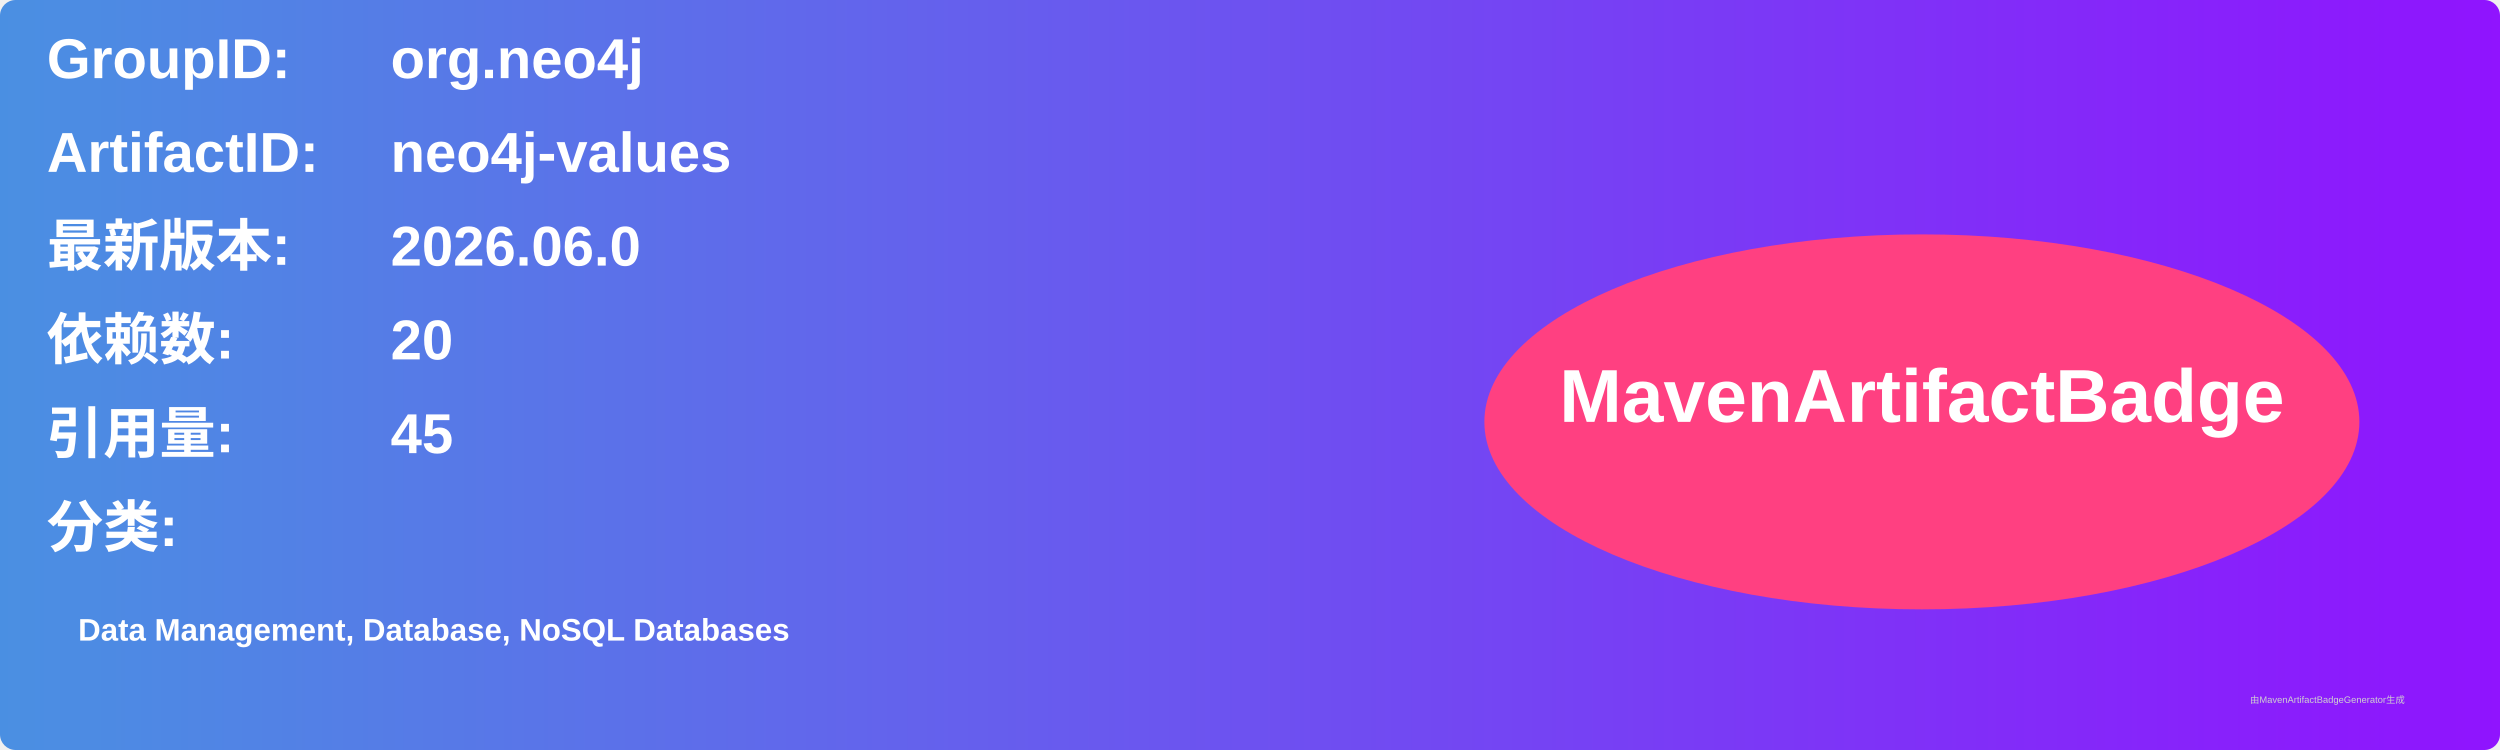
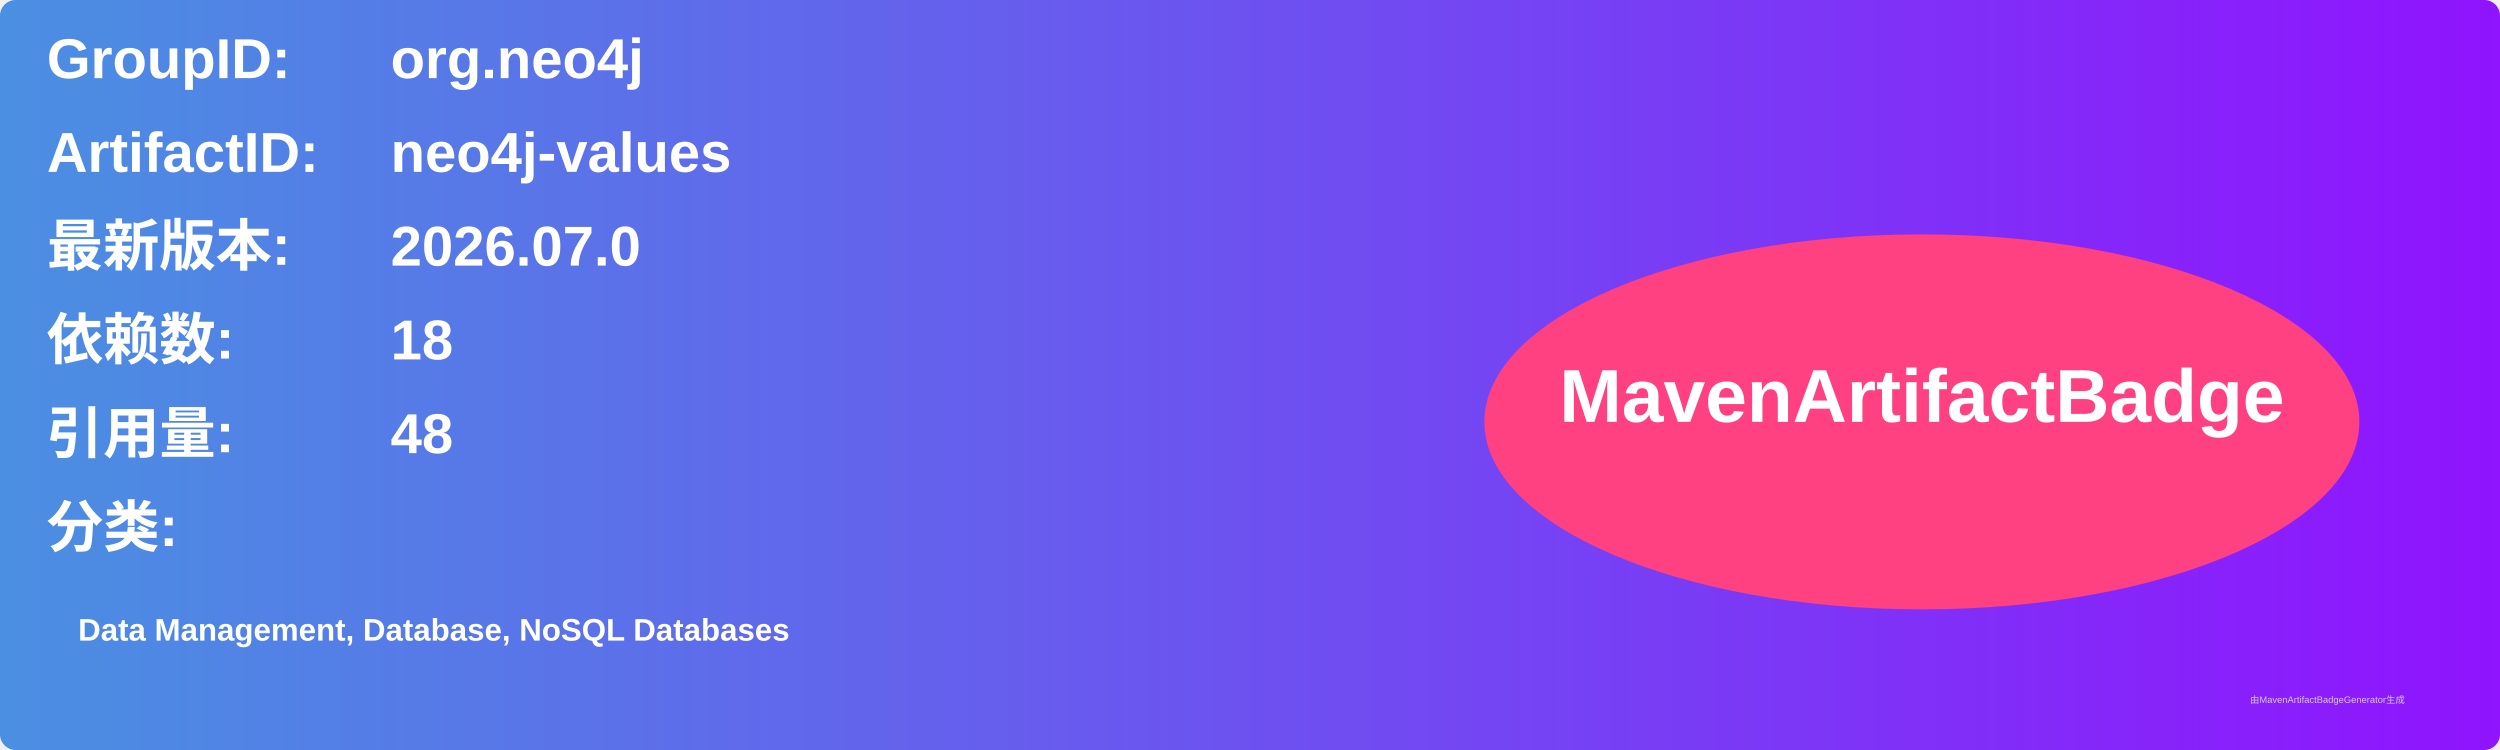
<svg xmlns="http://www.w3.org/2000/svg" width="800" height="240" viewBox="0 0 800 240">
  <linearGradient id="grad" x1="0%" y1="0%" x2="100%" y2="0%">
    <stop offset="0%" stop-color="#4a90e2" />
    <stop offset="100%" stop-color="#9013fe" />
  </linearGradient>
  <rect width="100%" height="100%" rx="5" ry="5" fill="url(#grad)" />
  <g transform="translate(15, 15)">
    <text x="0" y="10" font-family="Arial" font-size="18" fill="white" font-weight="bold" width="260">GroupID:</text>
    <text x="110" y="10" font-family="Arial" font-size="18" fill="white" font-weight="bold" width="460">org.neo4j</text>
    <text x="0" y="40" font-family="Arial" font-size="18" fill="white" font-weight="bold" width="260">ArtifactID:</text>
    <text x="110" y="40" font-family="Arial" font-size="18" fill="white" font-weight="bold" width="460">neo4j-values</text>
    <text x="0" y="70" font-family="Arial" font-size="18" fill="white" font-weight="bold">最新版本:</text>
    <text x="110" y="70" font-family="Arial" font-size="18" fill="white" font-weight="bold">
-       <tspan font-weight="bold">2026.06.0</tspan>
+       <tspan font-weight="bold">2026.07.0</tspan>
    </text>
    <text x="0" y="100" font-family="Arial" font-size="18" fill="white" font-weight="bold">依赖数: </text>
    <text x="110" y="100" font-family="Arial" font-size="18" fill="white">
-       <tspan font-weight="bold">20</tspan>
+       <tspan font-weight="bold">18</tspan>
    </text>
    <text x="0" y="130" font-family="Arial" font-size="18" fill="white" font-weight="bold">引用量: </text>
    <text x="110" y="130" font-family="Arial" font-size="18" fill="white">
-       <tspan font-weight="bold">45</tspan>
+       <tspan font-weight="bold">48</tspan>
    </text>
    <text x="0" y="160" font-family="Arial" font-size="18" fill="white" font-weight="bold">分类:</text>
    <text x="10" y="190" font-family="Arial" font-size="10" fill="white">
      <tspan font-weight="bold">Data Management, Database, NoSQL Databases</tspan>
    </text>
    <ellipse cx="600" cy="120" rx="140" ry="60" fill="#ff4081" />
    <text x="600" y="120" text-anchor="middle" font-family="Arial" font-size="24" fill="white" font-weight="bold">MavenArtifactBadge</text>
  </g>
  <text x="720" y="225" font-family="Arial" font-size="3" fill="#d0d0d0">由MavenArtifactBadgeGenerator生成</text>
</svg>
